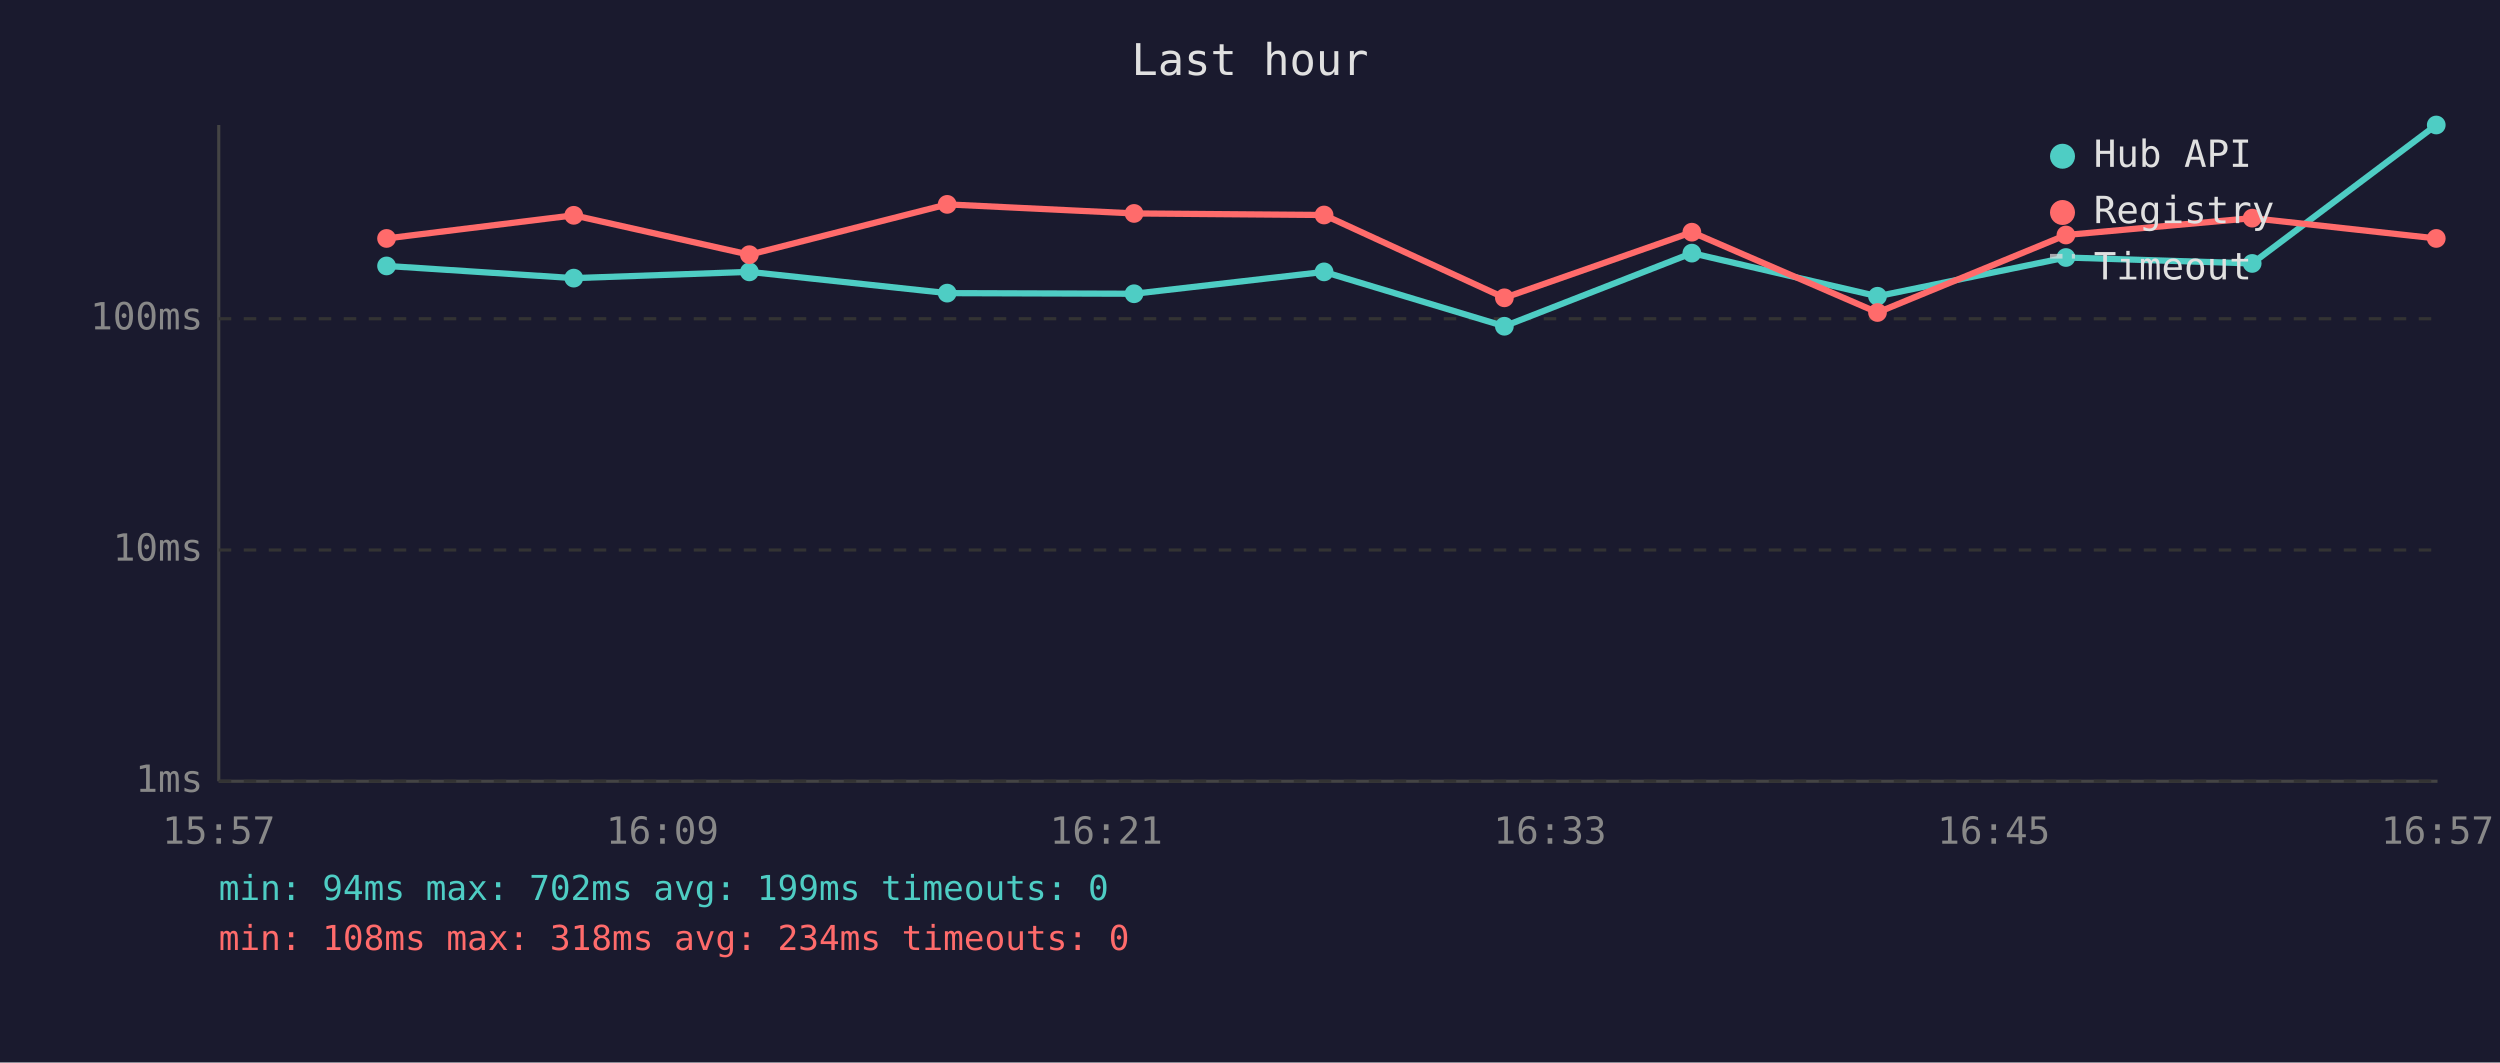
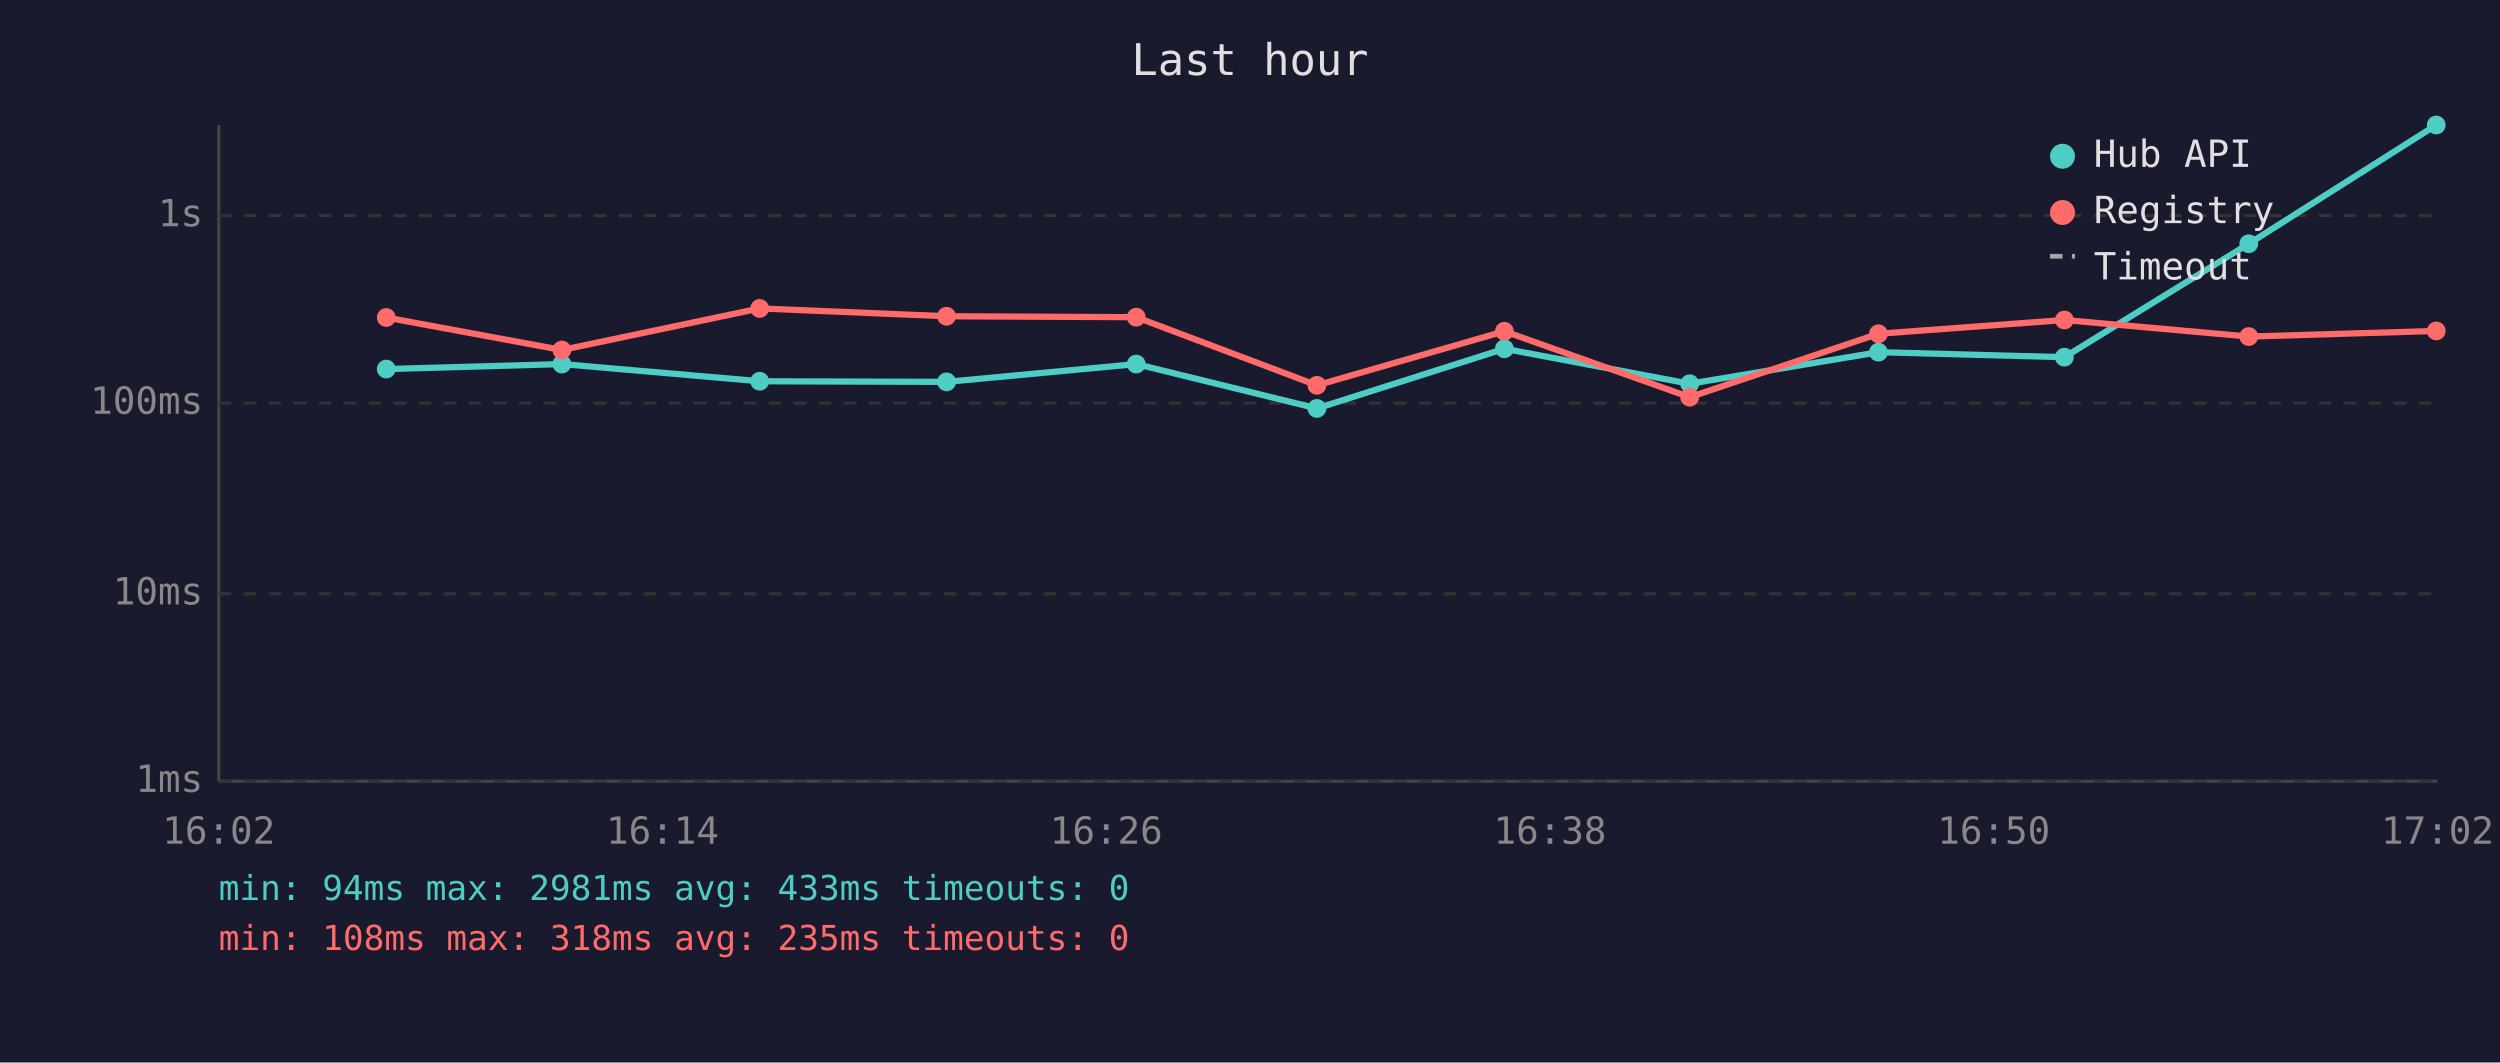
<svg xmlns="http://www.w3.org/2000/svg" viewBox="0 0 800 340" font-family="monospace" font-size="12">
  <rect width="800" height="340" fill="#1a1a2e" />
  <text x="400" y="24" fill="#e0e0e0" font-size="14" text-anchor="middle">Last hour</text>
  <line x1="70" y1="40" x2="70" y2="250" stroke="#444" stroke-width="1" />
  <line x1="70" y1="250" x2="780" y2="250" stroke="#444" stroke-width="1" />
  <line x1="70" y1="250" x2="780" y2="250" stroke="#333" stroke-width="1" stroke-dasharray="4" />
  <text x="65" y="250" fill="#888" text-anchor="end" dominant-baseline="middle">1ms</text>
-   <line x1="70" y1="176" x2="780" y2="176" stroke="#333" stroke-width="1" stroke-dasharray="4" />
-   <text x="65" y="176" fill="#888" text-anchor="end" dominant-baseline="middle">10ms</text>
-   <line x1="70" y1="102" x2="780" y2="102" stroke="#333" stroke-width="1" stroke-dasharray="4" />
-   <text x="65" y="102" fill="#888" text-anchor="end" dominant-baseline="middle">100ms</text>
-   <text x="70" y="270" fill="#888" text-anchor="middle">15:57</text>
-   <text x="212" y="270" fill="#888" text-anchor="middle">16:09</text>
-   <text x="354" y="270" fill="#888" text-anchor="middle">16:21</text>
-   <text x="496" y="270" fill="#888" text-anchor="middle">16:33</text>
-   <text x="638" y="270" fill="#888" text-anchor="middle">16:45</text>
-   <text x="780" y="270" fill="#888" text-anchor="middle">16:57</text>
-   <polyline points="123.7,85.1 183.6,89.0 239.8,87.0 303.1,93.8 362.9,94.0 423.7,87.0 481.4,104.4 541.4,81.0 600.8,94.8 661.1,82.4 720.7,84.3 779.6,40.0" fill="none" stroke="#4ecdc4" stroke-width="2" opacity="1" />
-   <circle cx="123.7" cy="85.1" r="3" fill="#4ecdc4" />
-   <circle cx="183.6" cy="89.0" r="3" fill="#4ecdc4" />
-   <circle cx="239.8" cy="87.0" r="3" fill="#4ecdc4" />
-   <circle cx="303.1" cy="93.8" r="3" fill="#4ecdc4" />
-   <circle cx="362.9" cy="94.0" r="3" fill="#4ecdc4" />
-   <circle cx="423.7" cy="87.0" r="3" fill="#4ecdc4" />
-   <circle cx="481.4" cy="104.4" r="3" fill="#4ecdc4" />
-   <circle cx="541.4" cy="81.0" r="3" fill="#4ecdc4" />
-   <circle cx="600.8" cy="94.8" r="3" fill="#4ecdc4" />
-   <circle cx="661.1" cy="82.4" r="3" fill="#4ecdc4" />
-   <circle cx="720.7" cy="84.3" r="3" fill="#4ecdc4" />
+   <line x1="70" y1="190" x2="780" y2="190" stroke="#333" stroke-width="1" stroke-dasharray="4" />
+   <text x="65" y="190" fill="#888" text-anchor="end" dominant-baseline="middle">10ms</text>
+   <line x1="70" y1="129" x2="780" y2="129" stroke="#333" stroke-width="1" stroke-dasharray="4" />
+   <text x="65" y="129" fill="#888" text-anchor="end" dominant-baseline="middle">100ms</text>
+   <line x1="70" y1="69" x2="780" y2="69" stroke="#333" stroke-width="1" stroke-dasharray="4" />
+   <text x="65" y="69" fill="#888" text-anchor="end" dominant-baseline="middle">1s</text>
+   <text x="70" y="270" fill="#888" text-anchor="middle">16:02</text>
+   <text x="212" y="270" fill="#888" text-anchor="middle">16:14</text>
+   <text x="354" y="270" fill="#888" text-anchor="middle">16:26</text>
+   <text x="496" y="270" fill="#888" text-anchor="middle">16:38</text>
+   <text x="638" y="270" fill="#888" text-anchor="middle">16:50</text>
+   <text x="780" y="270" fill="#888" text-anchor="middle">17:02</text>
+   <polyline points="123.6,118.1 179.8,116.5 243.1,122.0 302.9,122.2 363.6,116.5 421.4,130.7 481.4,111.6 540.7,122.8 601.1,112.7 660.6,114.3 719.6,78.0 779.6,40.0" fill="none" stroke="#4ecdc4" stroke-width="2" opacity="1" />
+   <circle cx="123.6" cy="118.1" r="3" fill="#4ecdc4" />
+   <circle cx="179.8" cy="116.5" r="3" fill="#4ecdc4" />
+   <circle cx="243.1" cy="122.0" r="3" fill="#4ecdc4" />
+   <circle cx="302.9" cy="122.2" r="3" fill="#4ecdc4" />
+   <circle cx="363.6" cy="116.5" r="3" fill="#4ecdc4" />
+   <circle cx="421.4" cy="130.7" r="3" fill="#4ecdc4" />
+   <circle cx="481.4" cy="111.6" r="3" fill="#4ecdc4" />
+   <circle cx="540.7" cy="122.8" r="3" fill="#4ecdc4" />
+   <circle cx="601.1" cy="112.7" r="3" fill="#4ecdc4" />
+   <circle cx="660.6" cy="114.3" r="3" fill="#4ecdc4" />
+   <circle cx="719.6" cy="78.0" r="3" fill="#4ecdc4" />
  <circle cx="779.6" cy="40.0" r="3" fill="#4ecdc4" />
-   <polyline points="123.7,76.3 183.6,68.9 239.8,81.5 303.1,65.4 362.9,68.3 423.7,68.8 481.4,95.3 541.4,74.3 600.8,100.0 661.1,75.2 720.7,69.8 779.6,76.3" fill="none" stroke="#ff6b6b" stroke-width="2" opacity="1" />
-   <circle cx="123.7" cy="76.3" r="3" fill="#ff6b6b" />
-   <circle cx="183.6" cy="68.9" r="3" fill="#ff6b6b" />
-   <circle cx="239.8" cy="81.5" r="3" fill="#ff6b6b" />
-   <circle cx="303.1" cy="65.4" r="3" fill="#ff6b6b" />
-   <circle cx="362.9" cy="68.3" r="3" fill="#ff6b6b" />
-   <circle cx="423.7" cy="68.8" r="3" fill="#ff6b6b" />
-   <circle cx="481.4" cy="95.3" r="3" fill="#ff6b6b" />
-   <circle cx="541.4" cy="74.3" r="3" fill="#ff6b6b" />
-   <circle cx="600.8" cy="100.0" r="3" fill="#ff6b6b" />
-   <circle cx="661.1" cy="75.2" r="3" fill="#ff6b6b" />
-   <circle cx="720.7" cy="69.8" r="3" fill="#ff6b6b" />
-   <circle cx="779.6" cy="76.3" r="3" fill="#ff6b6b" />
+   <polyline points="123.6,101.6 179.8,112.0 243.1,98.7 302.9,101.2 363.6,101.5 421.4,123.3 481.4,106.0 540.7,127.1 601.1,106.8 660.6,102.4 719.6,107.7 779.6,105.9" fill="none" stroke="#ff6b6b" stroke-width="2" opacity="1" />
+   <circle cx="123.6" cy="101.6" r="3" fill="#ff6b6b" />
+   <circle cx="179.8" cy="112.0" r="3" fill="#ff6b6b" />
+   <circle cx="243.1" cy="98.7" r="3" fill="#ff6b6b" />
+   <circle cx="302.9" cy="101.2" r="3" fill="#ff6b6b" />
+   <circle cx="363.6" cy="101.5" r="3" fill="#ff6b6b" />
+   <circle cx="421.4" cy="123.3" r="3" fill="#ff6b6b" />
+   <circle cx="481.4" cy="106.0" r="3" fill="#ff6b6b" />
+   <circle cx="540.7" cy="127.1" r="3" fill="#ff6b6b" />
+   <circle cx="601.1" cy="106.8" r="3" fill="#ff6b6b" />
+   <circle cx="660.6" cy="102.4" r="3" fill="#ff6b6b" />
+   <circle cx="719.6" cy="107.7" r="3" fill="#ff6b6b" />
+   <circle cx="779.6" cy="105.9" r="3" fill="#ff6b6b" />
  <circle cx="660" cy="50" r="4" fill="#4ecdc4" />
  <text x="670" y="50" fill="#e0e0e0" dominant-baseline="middle">Hub API</text>
  <circle cx="660" cy="68" r="4" fill="#ff6b6b" />
  <text x="670" y="68" fill="#e0e0e0" dominant-baseline="middle">Registry</text>
  <line x1="656" y1="82" x2="664" y2="82" stroke="#e0e0e0" stroke-width="1.5" stroke-dasharray="4,3" opacity="0.7" />
  <text x="670" y="86" fill="#e0e0e0" dominant-baseline="middle">Timeout</text>
-   <text x="70" y="288" fill="#4ecdc4" font-size="11">min: 94ms  max: 702ms  avg: 199ms  timeouts: 0</text>
-   <text x="70" y="304" fill="#ff6b6b" font-size="11">min: 108ms  max: 318ms  avg: 234ms  timeouts: 0</text>
+   <text x="70" y="288" fill="#4ecdc4" font-size="11">min: 94ms  max: 2981ms  avg: 433ms  timeouts: 0</text>
+   <text x="70" y="304" fill="#ff6b6b" font-size="11">min: 108ms  max: 318ms  avg: 235ms  timeouts: 0</text>
</svg>
